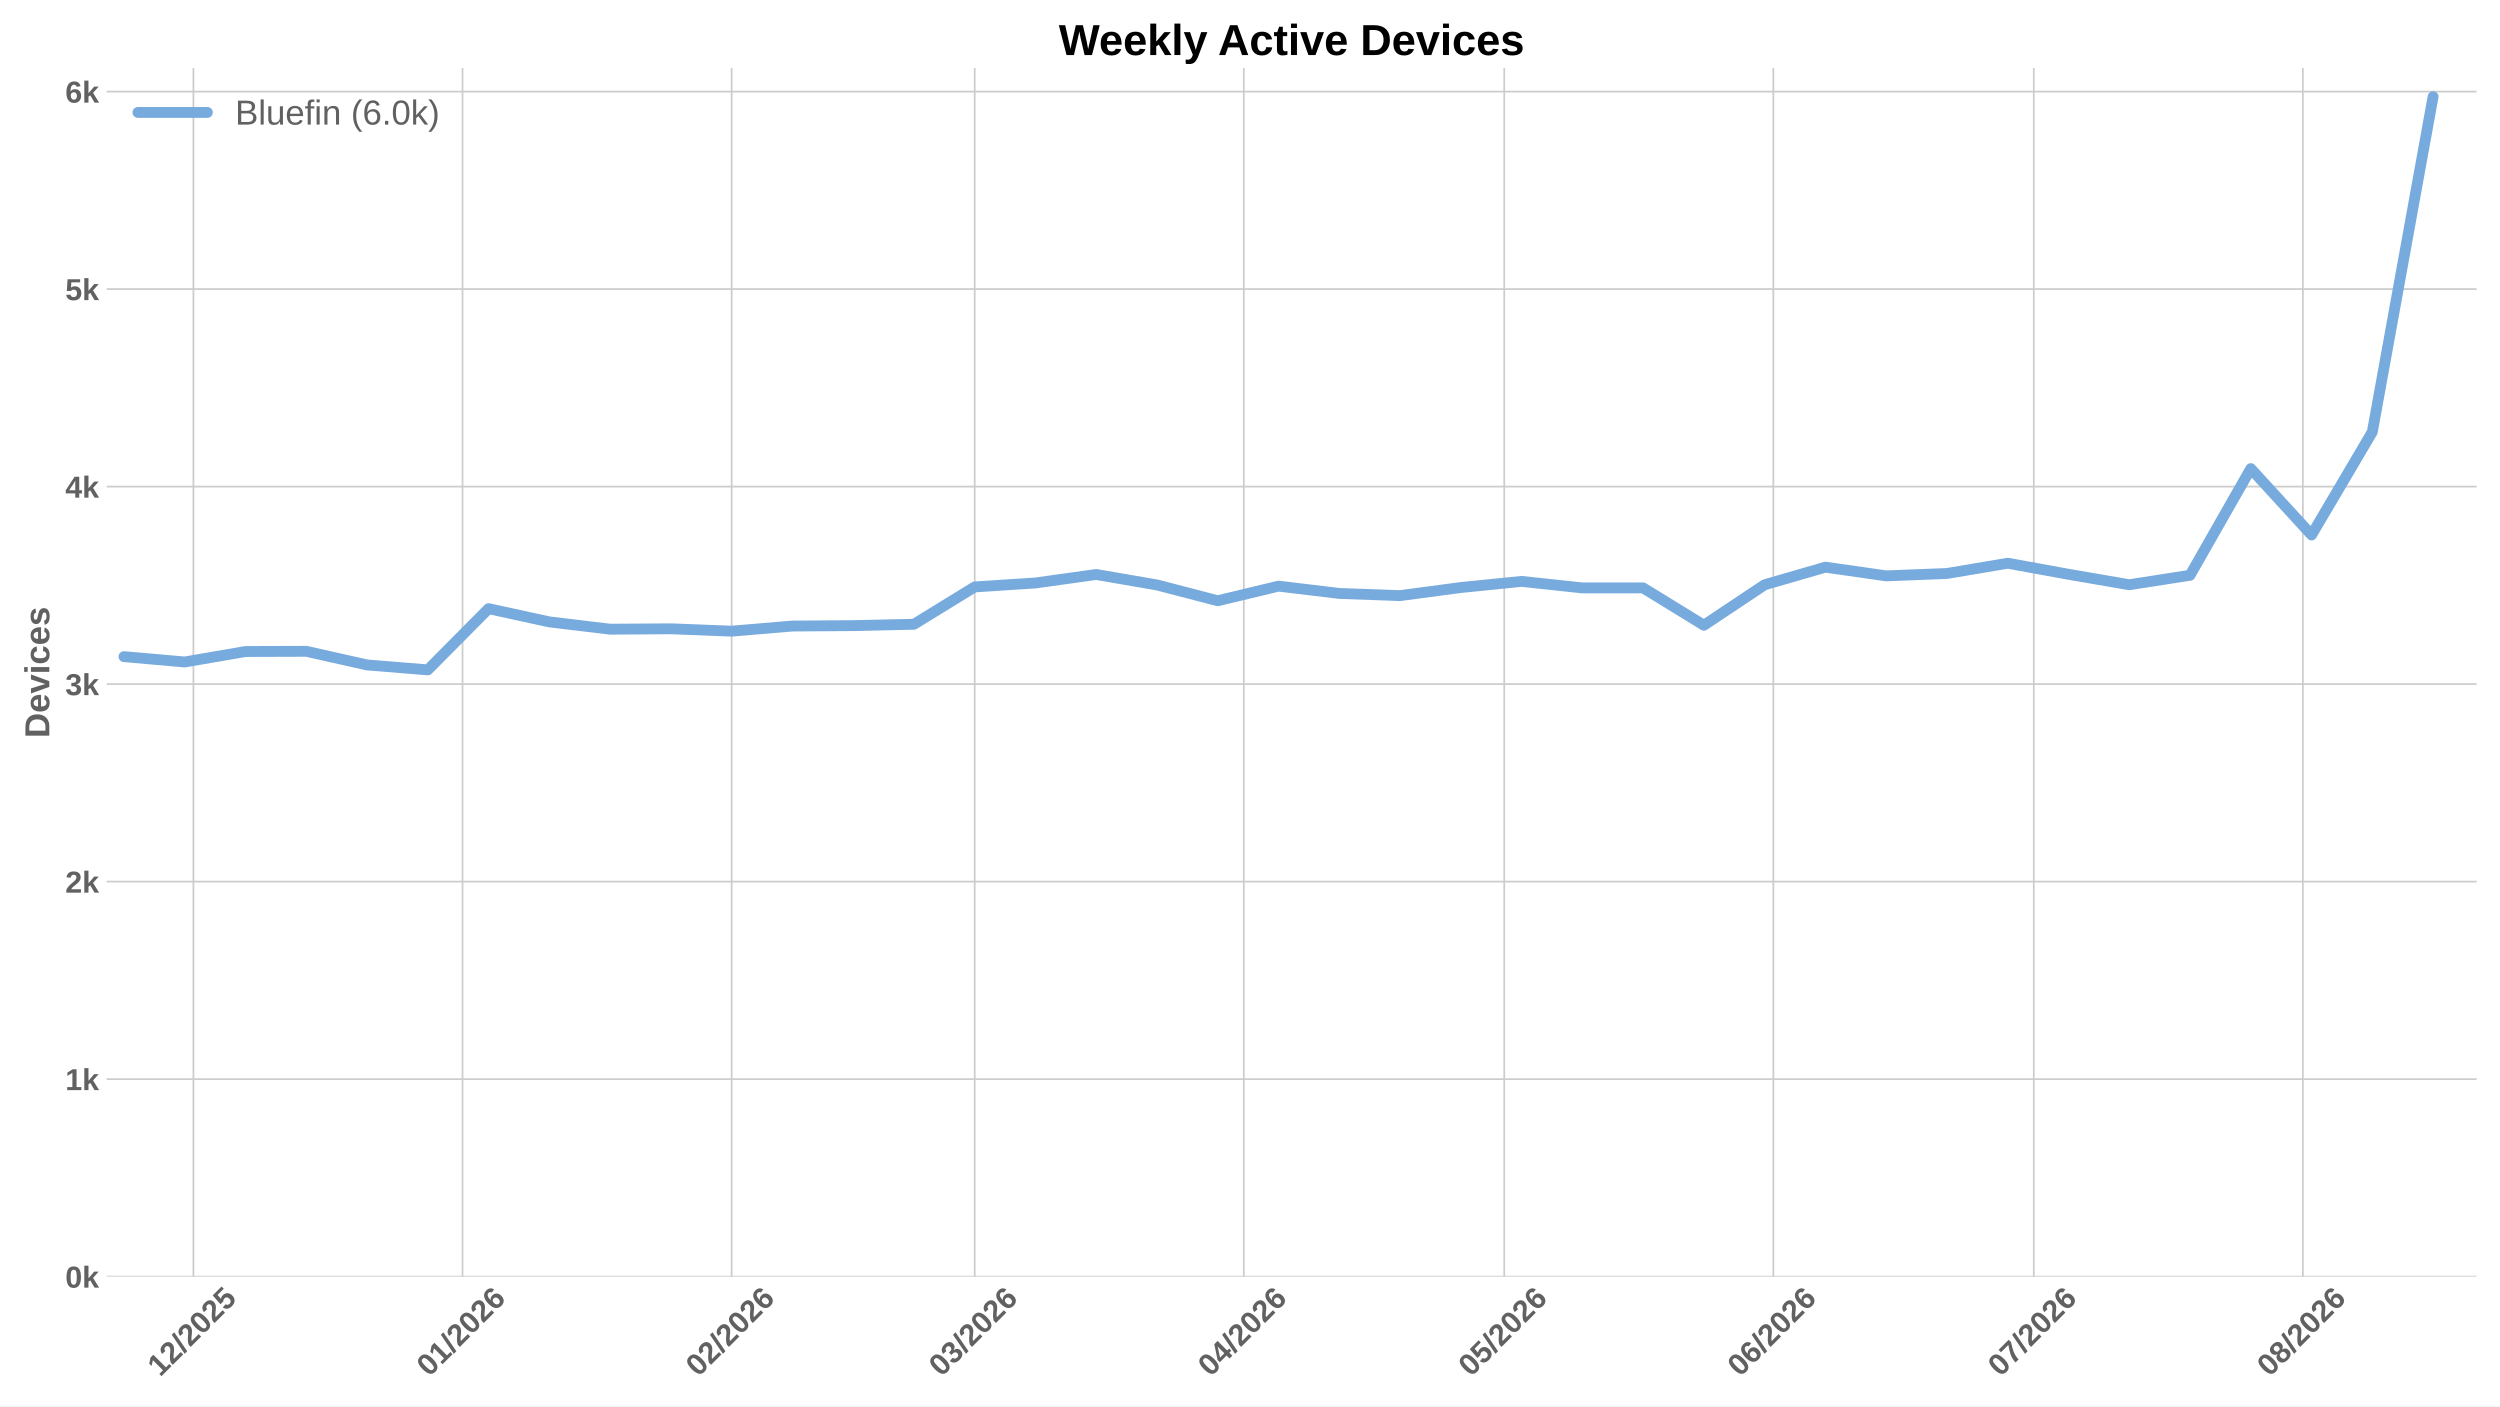
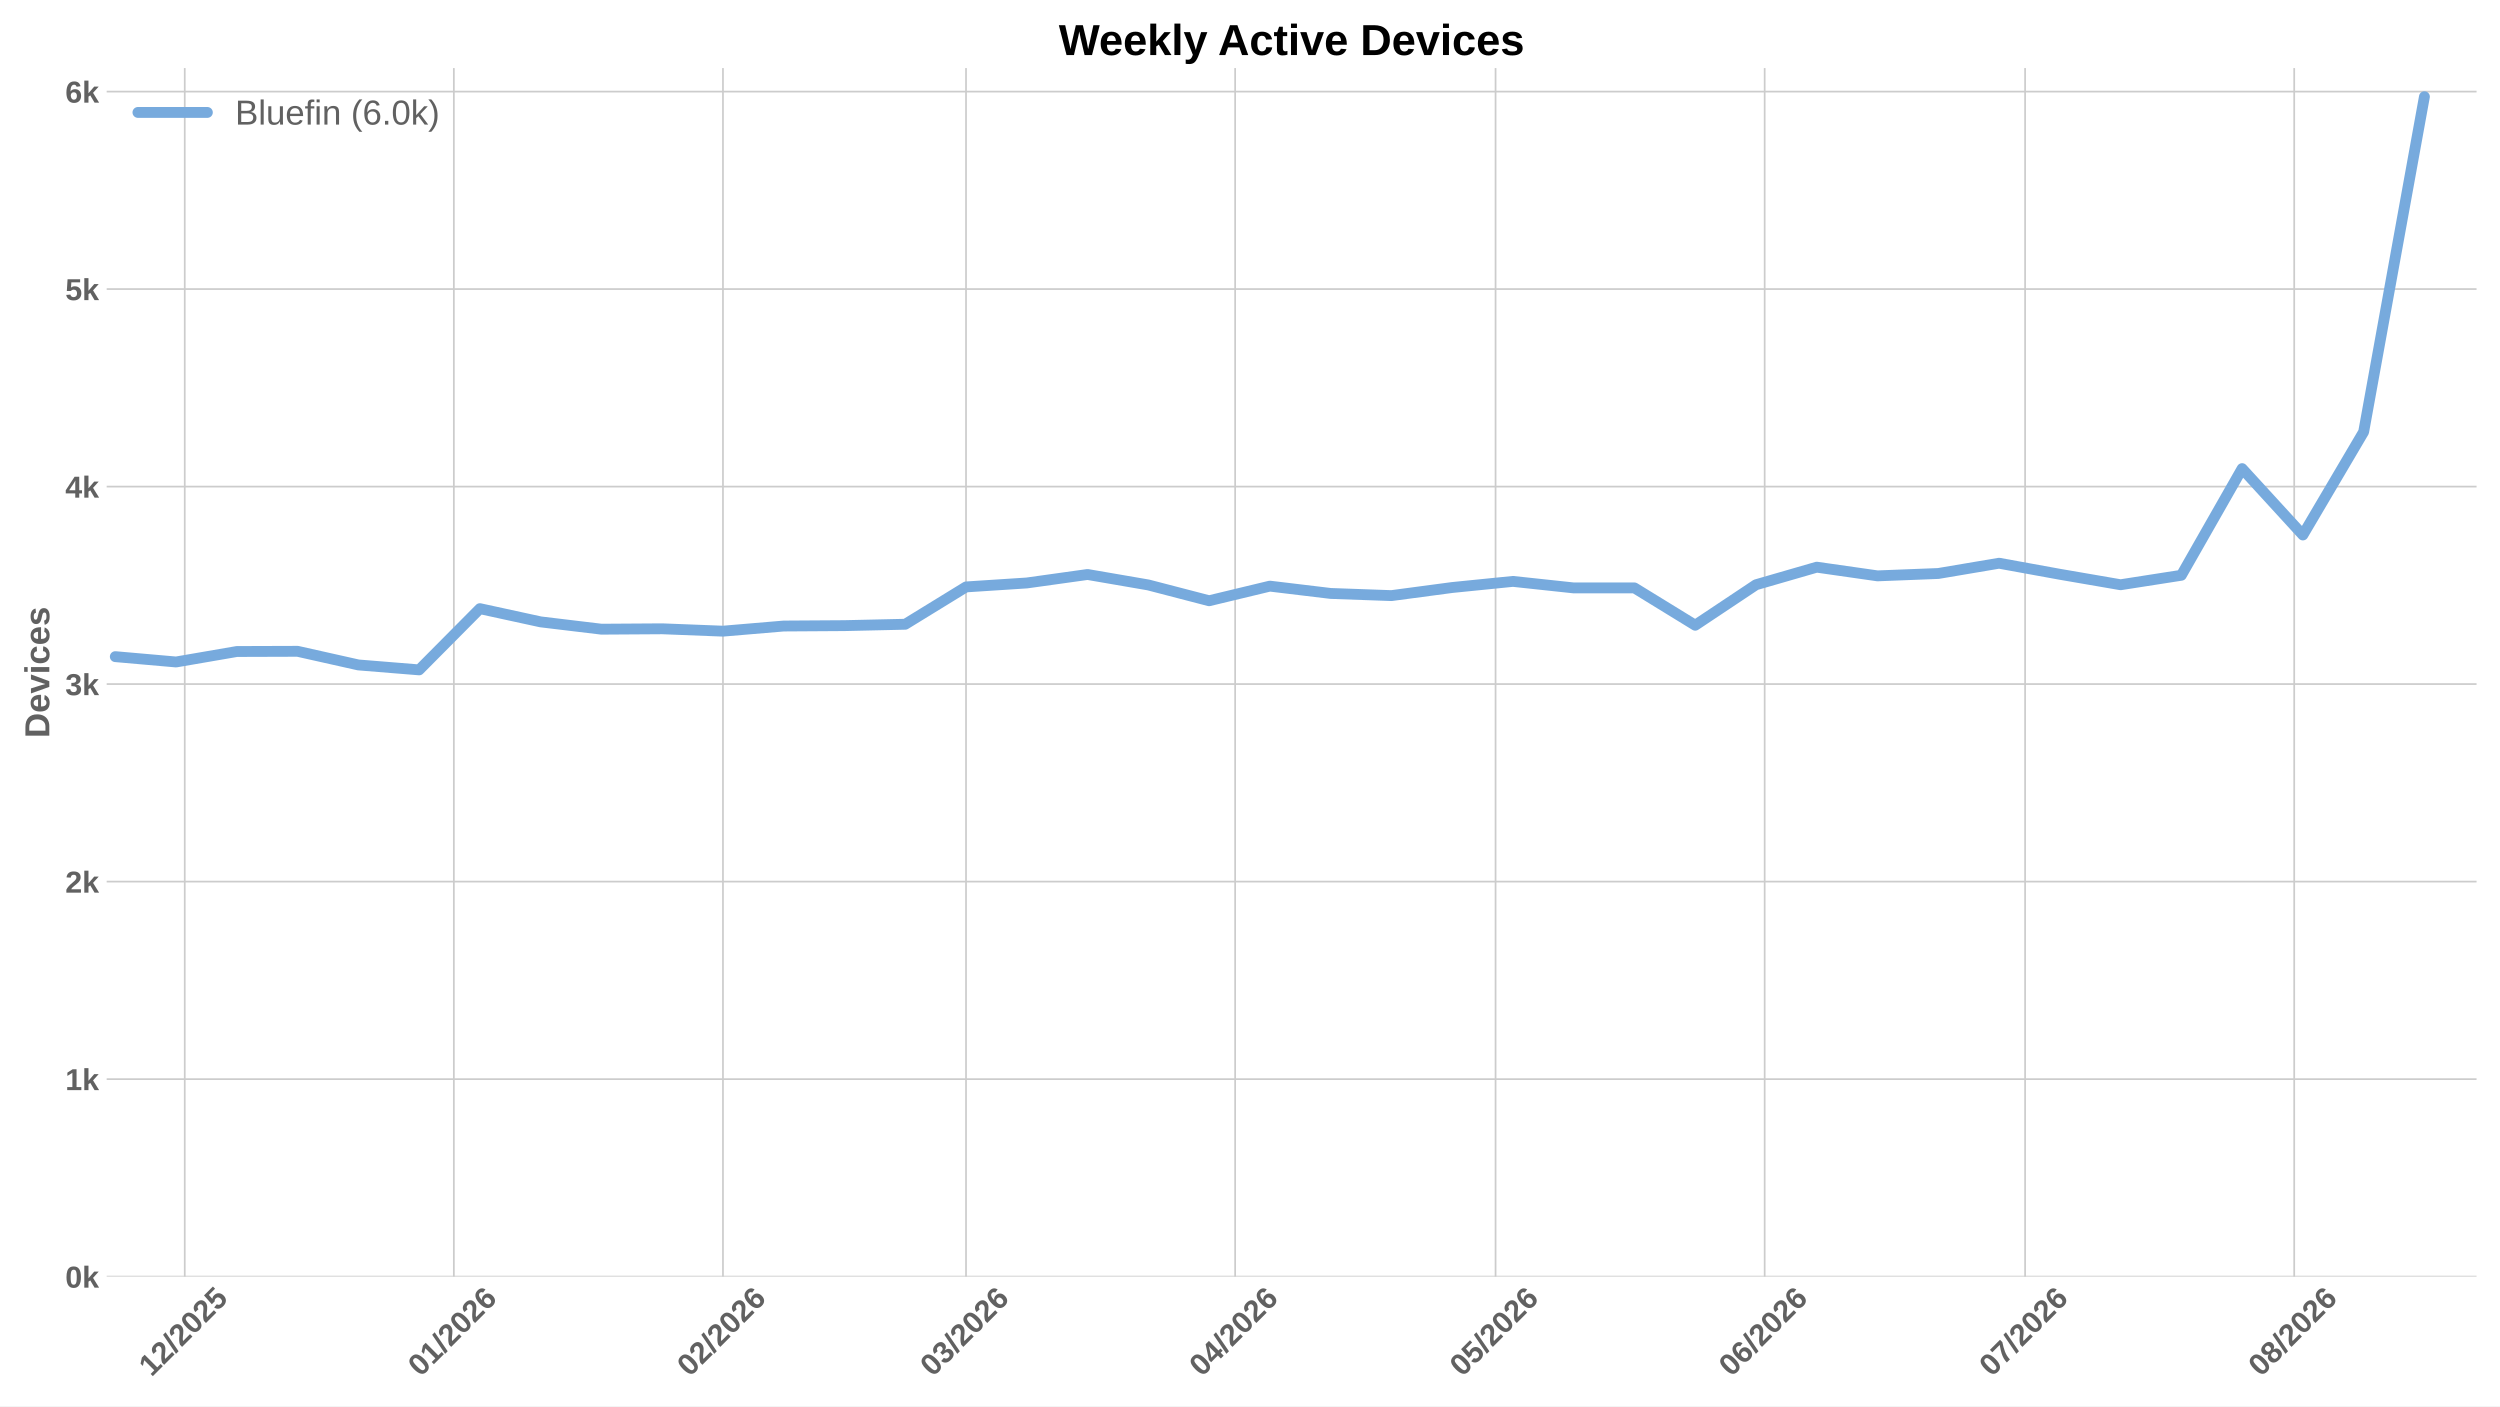
<svg xmlns="http://www.w3.org/2000/svg" xmlns:xlink="http://www.w3.org/1999/xlink" width="1152pt" height="648pt" viewBox="0 0 1152 648" version="1.1">
  <defs>
    <style type="text/css">*{stroke-linejoin: round; stroke-linecap: butt}</style>
  </defs>
  <g id="figure_1">
    <g id="patch_1">
      <path d="M 0 648  L 1152 648  L 1152 0  L 0 0  z " style="fill: #ffffff" />
    </g>
    <g id="axes_1">
      <g id="patch_2">
        <path d="M 49.156 588.262  L 1141.2 588.262  L 1141.2 31.361  L 49.156 31.361  z " style="fill: #ffffff" />
      </g>
      <g id="matplotlib.axis_1">
        <g id="xtick_1">
          <g id="line2d_1">
-             <path d="M 89.127 588.262  L 89.127 31.361  " clip-path="url(#p7a592547a0)" style="fill: none; stroke: #cccccc; stroke-width: 0.8; stroke-linecap: round" />
+             <path d="M 85.13 588.262  L 85.13 31.361  " clip-path="url(#p5847b9c4e7)" style="fill: none; stroke: #cccccc; stroke-width: 0.8; stroke-linecap: round" />
          </g>
          <g id="line2d_2" />
          <g id="text_1">
-             <g style="fill: #616161" transform="translate(73.79831 634.7498) rotate(-45) scale(0.14 -0.14)">
+             <g style="fill: #616161" transform="translate(69.80133 634.7498) rotate(-45) scale(0.14 -0.14)">
              <defs>
                <path id="LiberationSans-Bold-14" d="M 403 0  L 403 653  L 1494 653  L 1494 3656  L 438 2997  L 438 3688  L 1541 4403  L 2372 4403  L 2372 653  L 3381 653  L 3381 0  L 403 0  z " transform="scale(0.015625)" />
                <path id="LiberationSans-Bold-15" d="M 222 0  L 222 609  Q 394 988 711 1347  Q 1028 1706 1509 2097  Q 1972 2472 2158 2715  Q 2344 2959 2344 3194  Q 2344 3769 1766 3769  Q 1484 3769 1336 3617  Q 1188 3466 1144 3163  L 259 3213  Q 334 3825 717 4147  Q 1100 4469 1759 4469  Q 2472 4469 2853 4144  Q 3234 3819 3234 3231  Q 3234 2922 3112 2672  Q 2991 2422 2800 2211  Q 2609 2000 2376 1815  Q 2144 1631 1925 1456  Q 1706 1281 1526 1103  Q 1347 925 1259 722  L 3303 722  L 3303 0  L 222 0  z " transform="scale(0.015625)" />
                <path id="LiberationSans-Bold-12" d="M 63 -128  L 972 4638  L 1716 4638  L 822 -128  L 63 -128  z " transform="scale(0.015625)" />
                <path id="LiberationSans-Bold-13" d="M 3297 2203  Q 3297 1088 2914 512  Q 2531 -63 1766 -63  Q 253 -63 253 2203  Q 253 2994 418 3494  Q 584 3994 915 4231  Q 1247 4469 1791 4469  Q 2572 4469 2934 3903  Q 3297 3338 3297 2203  z M 2416 2203  Q 2416 2813 2356 3150  Q 2297 3488 2165 3634  Q 2034 3781 1784 3781  Q 1519 3781 1383 3632  Q 1247 3484 1189 3148  Q 1131 2813 1131 2203  Q 1131 1600 1192 1261  Q 1253 922 1386 775  Q 1519 628 1772 628  Q 2022 628 2158 783  Q 2294 938 2355 1278  Q 2416 1619 2416 2203  z " transform="scale(0.015625)" />
                <path id="LiberationSans-Bold-18" d="M 3381 1466  Q 3381 766 2945 351  Q 2509 -63 1750 -63  Q 1088 -63 689 235  Q 291 534 197 1100  L 1075 1172  Q 1144 891 1319 762  Q 1494 634 1759 634  Q 2088 634 2283 843  Q 2478 1053 2478 1447  Q 2478 1794 2293 2001  Q 2109 2209 1778 2209  Q 1413 2209 1181 1925  L 325 1925  L 478 4403  L 3125 4403  L 3125 3750  L 1275 3750  L 1203 2638  Q 1522 2919 2000 2919  Q 2628 2919 3004 2528  Q 3381 2138 3381 1466  z " transform="scale(0.015625)" />
              </defs>
              <use xlink:href="#LiberationSans-Bold-14" />
              <use xlink:href="#LiberationSans-Bold-15" transform="translate(55.60938 0)" />
              <use xlink:href="#LiberationSans-Bold-12" transform="translate(111.2188 0)" />
              <use xlink:href="#LiberationSans-Bold-15" transform="translate(139 0)" />
              <use xlink:href="#LiberationSans-Bold-13" transform="translate(194.6094 0)" />
              <use xlink:href="#LiberationSans-Bold-15" transform="translate(250.2188 0)" />
              <use xlink:href="#LiberationSans-Bold-18" transform="translate(305.8281 0)" />
            </g>
          </g>
        </g>
        <g id="xtick_2">
          <g id="line2d_3">
-             <path d="M 213.132 588.262  L 213.132 31.361  " clip-path="url(#p7a592547a0)" style="fill: none; stroke: #cccccc; stroke-width: 0.8; stroke-linecap: round" />
+             <path d="M 209.135 588.262  L 209.135 31.361  " clip-path="url(#p5847b9c4e7)" style="fill: none; stroke: #cccccc; stroke-width: 0.8; stroke-linecap: round" />
          </g>
          <g id="line2d_4" />
          <g id="text_2">
-             <g style="fill: #616161" transform="translate(197.8034 634.7498) rotate(-45) scale(0.14 -0.14)">
+             <g style="fill: #616161" transform="translate(193.8064 634.7498) rotate(-45) scale(0.14 -0.14)">
              <defs>
                <path id="LiberationSans-Bold-19" d="M 3328 1441  Q 3328 738 2934 337  Q 2541 -63 1847 -63  Q 1069 -63 651 482  Q 234 1028 234 2100  Q 234 3278 657 3873  Q 1081 4469 1869 4469  Q 2428 4469 2751 4222  Q 3075 3975 3209 3456  L 2381 3341  Q 2263 3775 1850 3775  Q 1497 3775 1295 3422  Q 1094 3069 1094 2350  Q 1234 2584 1484 2709  Q 1734 2834 2050 2834  Q 2641 2834 2984 2459  Q 3328 2084 3328 1441  z M 2447 1416  Q 2447 1791 2273 1989  Q 2100 2188 1797 2188  Q 1506 2188 1331 2002  Q 1156 1816 1156 1509  Q 1156 1125 1339 873  Q 1522 622 1819 622  Q 2116 622 2281 833  Q 2447 1044 2447 1416  z " transform="scale(0.015625)" />
              </defs>
              <use xlink:href="#LiberationSans-Bold-13" />
              <use xlink:href="#LiberationSans-Bold-14" transform="translate(55.60938 0)" />
              <use xlink:href="#LiberationSans-Bold-12" transform="translate(111.2188 0)" />
              <use xlink:href="#LiberationSans-Bold-15" transform="translate(139 0)" />
              <use xlink:href="#LiberationSans-Bold-13" transform="translate(194.6094 0)" />
              <use xlink:href="#LiberationSans-Bold-15" transform="translate(250.2188 0)" />
              <use xlink:href="#LiberationSans-Bold-19" transform="translate(305.8281 0)" />
            </g>
          </g>
        </g>
        <g id="xtick_3">
          <g id="line2d_5">
-             <path d="M 337.137 588.262  L 337.137 31.361  " clip-path="url(#p7a592547a0)" style="fill: none; stroke: #cccccc; stroke-width: 0.8; stroke-linecap: round" />
+             <path d="M 333.14 588.262  L 333.14 31.361  " clip-path="url(#p5847b9c4e7)" style="fill: none; stroke: #cccccc; stroke-width: 0.8; stroke-linecap: round" />
          </g>
          <g id="line2d_6" />
          <g id="text_3">
-             <g style="fill: #616161" transform="translate(321.8084 634.7498) rotate(-45) scale(0.14 -0.14)">
+             <g style="fill: #616161" transform="translate(317.8114 634.7498) rotate(-45) scale(0.14 -0.14)">
              <use xlink:href="#LiberationSans-Bold-13" />
              <use xlink:href="#LiberationSans-Bold-15" transform="translate(55.60938 0)" />
              <use xlink:href="#LiberationSans-Bold-12" transform="translate(111.2188 0)" />
              <use xlink:href="#LiberationSans-Bold-15" transform="translate(139 0)" />
              <use xlink:href="#LiberationSans-Bold-13" transform="translate(194.6094 0)" />
              <use xlink:href="#LiberationSans-Bold-15" transform="translate(250.2188 0)" />
              <use xlink:href="#LiberationSans-Bold-19" transform="translate(305.8281 0)" />
            </g>
          </g>
        </g>
        <g id="xtick_4">
          <g id="line2d_7">
-             <path d="M 449.141 588.262  L 449.141 31.361  " clip-path="url(#p7a592547a0)" style="fill: none; stroke: #cccccc; stroke-width: 0.8; stroke-linecap: round" />
+             <path d="M 445.144 588.262  L 445.144 31.361  " clip-path="url(#p5847b9c4e7)" style="fill: none; stroke: #cccccc; stroke-width: 0.8; stroke-linecap: round" />
          </g>
          <g id="line2d_8" />
          <g id="text_4">
-             <g style="fill: #616161" transform="translate(433.8129 634.7498) rotate(-45) scale(0.14 -0.14)">
+             <g style="fill: #616161" transform="translate(429.816 634.7498) rotate(-45) scale(0.14 -0.14)">
              <defs>
                <path id="LiberationSans-Bold-16" d="M 3328 1222  Q 3328 603 2922 265  Q 2516 -72 1766 -72  Q 1056 -72 637 254  Q 219 581 147 1197  L 1041 1275  Q 1125 641 1763 641  Q 2078 641 2253 797  Q 2428 953 2428 1275  Q 2428 1569 2215 1725  Q 2003 1881 1584 1881  L 1278 1881  L 1278 2591  L 1566 2591  Q 1944 2591 2134 2745  Q 2325 2900 2325 3188  Q 2325 3459 2173 3614  Q 2022 3769 1731 3769  Q 1459 3769 1292 3619  Q 1125 3469 1100 3194  L 222 3256  Q 291 3825 694 4147  Q 1097 4469 1747 4469  Q 2438 4469 2827 4158  Q 3216 3847 3216 3297  Q 3216 2884 2973 2618  Q 2731 2353 2275 2266  L 2275 2253  Q 2781 2194 3054 1920  Q 3328 1647 3328 1222  z " transform="scale(0.015625)" />
              </defs>
              <use xlink:href="#LiberationSans-Bold-13" />
              <use xlink:href="#LiberationSans-Bold-16" transform="translate(55.60938 0)" />
              <use xlink:href="#LiberationSans-Bold-12" transform="translate(111.2188 0)" />
              <use xlink:href="#LiberationSans-Bold-15" transform="translate(139 0)" />
              <use xlink:href="#LiberationSans-Bold-13" transform="translate(194.6094 0)" />
              <use xlink:href="#LiberationSans-Bold-15" transform="translate(250.2188 0)" />
              <use xlink:href="#LiberationSans-Bold-19" transform="translate(305.8281 0)" />
            </g>
          </g>
        </g>
        <g id="xtick_5">
          <g id="line2d_9">
-             <path d="M 573.146 588.262  L 573.146 31.361  " clip-path="url(#p7a592547a0)" style="fill: none; stroke: #cccccc; stroke-width: 0.8; stroke-linecap: round" />
+             <path d="M 569.149 588.262  L 569.149 31.361  " clip-path="url(#p5847b9c4e7)" style="fill: none; stroke: #cccccc; stroke-width: 0.8; stroke-linecap: round" />
          </g>
          <g id="line2d_10" />
          <g id="text_5">
-             <g style="fill: #616161" transform="translate(557.818 634.7498) rotate(-45) scale(0.14 -0.14)">
+             <g style="fill: #616161" transform="translate(553.821 634.7498) rotate(-45) scale(0.14 -0.14)">
              <defs>
                <path id="LiberationSans-Bold-17" d="M 2938 897  L 2938 0  L 2100 0  L 2100 897  L 97 897  L 97 1556  L 1956 4403  L 2938 4403  L 2938 1550  L 3525 1550  L 3525 897  L 2938 897  z M 2100 2991  Q 2100 3159 2111 3356  Q 2122 3553 2128 3609  Q 2047 3434 1834 3103  L 813 1550  L 2100 1550  L 2100 2991  z " transform="scale(0.015625)" />
              </defs>
              <use xlink:href="#LiberationSans-Bold-13" />
              <use xlink:href="#LiberationSans-Bold-17" transform="translate(55.60938 0)" />
              <use xlink:href="#LiberationSans-Bold-12" transform="translate(111.2188 0)" />
              <use xlink:href="#LiberationSans-Bold-15" transform="translate(139 0)" />
              <use xlink:href="#LiberationSans-Bold-13" transform="translate(194.6094 0)" />
              <use xlink:href="#LiberationSans-Bold-15" transform="translate(250.2188 0)" />
              <use xlink:href="#LiberationSans-Bold-19" transform="translate(305.8281 0)" />
            </g>
          </g>
        </g>
        <g id="xtick_6">
          <g id="line2d_11">
-             <path d="M 693.151 588.262  L 693.151 31.361  " clip-path="url(#p7a592547a0)" style="fill: none; stroke: #cccccc; stroke-width: 0.8; stroke-linecap: round" />
+             <path d="M 689.154 588.262  L 689.154 31.361  " clip-path="url(#p5847b9c4e7)" style="fill: none; stroke: #cccccc; stroke-width: 0.8; stroke-linecap: round" />
          </g>
          <g id="line2d_12" />
          <g id="text_6">
-             <g style="fill: #616161" transform="translate(677.8229 634.7498) rotate(-45) scale(0.14 -0.14)">
+             <g style="fill: #616161" transform="translate(673.8259 634.7498) rotate(-45) scale(0.14 -0.14)">
              <use xlink:href="#LiberationSans-Bold-13" />
              <use xlink:href="#LiberationSans-Bold-18" transform="translate(55.60938 0)" />
              <use xlink:href="#LiberationSans-Bold-12" transform="translate(111.2188 0)" />
              <use xlink:href="#LiberationSans-Bold-15" transform="translate(139 0)" />
              <use xlink:href="#LiberationSans-Bold-13" transform="translate(194.6094 0)" />
              <use xlink:href="#LiberationSans-Bold-15" transform="translate(250.2188 0)" />
              <use xlink:href="#LiberationSans-Bold-19" transform="translate(305.8281 0)" />
            </g>
          </g>
        </g>
        <g id="xtick_7">
          <g id="line2d_13">
-             <path d="M 817.156 588.262  L 817.156 31.361  " clip-path="url(#p7a592547a0)" style="fill: none; stroke: #cccccc; stroke-width: 0.8; stroke-linecap: round" />
+             <path d="M 813.159 588.262  L 813.159 31.361  " clip-path="url(#p5847b9c4e7)" style="fill: none; stroke: #cccccc; stroke-width: 0.8; stroke-linecap: round" />
          </g>
          <g id="line2d_14" />
          <g id="text_7">
-             <g style="fill: #616161" transform="translate(801.8279 634.7498) rotate(-45) scale(0.14 -0.14)">
+             <g style="fill: #616161" transform="translate(797.8309 634.7498) rotate(-45) scale(0.14 -0.14)">
              <use xlink:href="#LiberationSans-Bold-13" />
              <use xlink:href="#LiberationSans-Bold-19" transform="translate(55.60938 0)" />
              <use xlink:href="#LiberationSans-Bold-12" transform="translate(111.2188 0)" />
              <use xlink:href="#LiberationSans-Bold-15" transform="translate(139 0)" />
              <use xlink:href="#LiberationSans-Bold-13" transform="translate(194.6094 0)" />
              <use xlink:href="#LiberationSans-Bold-15" transform="translate(250.2188 0)" />
              <use xlink:href="#LiberationSans-Bold-19" transform="translate(305.8281 0)" />
            </g>
          </g>
        </g>
        <g id="xtick_8">
          <g id="line2d_15">
-             <path d="M 937.161 588.262  L 937.161 31.361  " clip-path="url(#p7a592547a0)" style="fill: none; stroke: #cccccc; stroke-width: 0.8; stroke-linecap: round" />
+             <path d="M 933.164 588.262  L 933.164 31.361  " clip-path="url(#p5847b9c4e7)" style="fill: none; stroke: #cccccc; stroke-width: 0.8; stroke-linecap: round" />
          </g>
          <g id="line2d_16" />
          <g id="text_8">
-             <g style="fill: #616161" transform="translate(921.8328 634.7498) rotate(-45) scale(0.14 -0.14)">
+             <g style="fill: #616161" transform="translate(917.8358 634.7498) rotate(-45) scale(0.14 -0.14)">
              <defs>
                <path id="LiberationSans-Bold-1a" d="M 3278 3706  Q 2981 3238 2717 2797  Q 2453 2356 2256 1911  Q 2059 1466 1945 995  Q 1831 525 1831 0  L 916 0  Q 916 550 1059 1064  Q 1203 1578 1475 2111  Q 1747 2644 2463 3681  L 275 3681  L 275 4403  L 3278 4403  L 3278 3706  z " transform="scale(0.015625)" />
              </defs>
              <use xlink:href="#LiberationSans-Bold-13" />
              <use xlink:href="#LiberationSans-Bold-1a" transform="translate(55.60938 0)" />
              <use xlink:href="#LiberationSans-Bold-12" transform="translate(111.2188 0)" />
              <use xlink:href="#LiberationSans-Bold-15" transform="translate(139 0)" />
              <use xlink:href="#LiberationSans-Bold-13" transform="translate(194.6094 0)" />
              <use xlink:href="#LiberationSans-Bold-15" transform="translate(250.2188 0)" />
              <use xlink:href="#LiberationSans-Bold-19" transform="translate(305.8281 0)" />
            </g>
          </g>
        </g>
        <g id="xtick_9">
          <g id="line2d_17">
-             <path d="M 1061.166 588.262  L 1061.166 31.361  " clip-path="url(#p7a592547a0)" style="fill: none; stroke: #cccccc; stroke-width: 0.8; stroke-linecap: round" />
+             <path d="M 1057.169 588.262  L 1057.169 31.361  " clip-path="url(#p5847b9c4e7)" style="fill: none; stroke: #cccccc; stroke-width: 0.8; stroke-linecap: round" />
          </g>
          <g id="line2d_18" />
          <g id="text_9">
-             <g style="fill: #616161" transform="translate(1045.838 634.7498) rotate(-45) scale(0.14 -0.14)">
+             <g style="fill: #616161" transform="translate(1041.841 634.7498) rotate(-45) scale(0.14 -0.14)">
              <defs>
                <path id="LiberationSans-Bold-1b" d="M 3363 1241  Q 3363 622 2953 279  Q 2544 -63 1784 -63  Q 1031 -63 617 278  Q 203 619 203 1234  Q 203 1656 447 1945  Q 691 2234 1100 2303  L 1100 2316  Q 744 2394 525 2669  Q 306 2944 306 3303  Q 306 3844 689 4156  Q 1072 4469 1772 4469  Q 2488 4469 2870 4164  Q 3253 3859 3253 3297  Q 3253 2938 3036 2666  Q 2819 2394 2453 2322  L 2453 2309  Q 2878 2241 3120 1961  Q 3363 1681 3363 1241  z M 2350 3250  Q 2350 3563 2206 3708  Q 2063 3853 1772 3853  Q 1203 3853 1203 3250  Q 1203 2619 1778 2619  Q 2066 2619 2208 2766  Q 2350 2913 2350 3250  z M 2453 1313  Q 2453 2003 1766 2003  Q 1447 2003 1276 1822  Q 1106 1641 1106 1300  Q 1106 913 1275 734  Q 1444 556 1791 556  Q 2131 556 2292 734  Q 2453 913 2453 1313  z " transform="scale(0.015625)" />
              </defs>
              <use xlink:href="#LiberationSans-Bold-13" />
              <use xlink:href="#LiberationSans-Bold-1b" transform="translate(55.60938 0)" />
              <use xlink:href="#LiberationSans-Bold-12" transform="translate(111.2188 0)" />
              <use xlink:href="#LiberationSans-Bold-15" transform="translate(139 0)" />
              <use xlink:href="#LiberationSans-Bold-13" transform="translate(194.6094 0)" />
              <use xlink:href="#LiberationSans-Bold-15" transform="translate(250.2188 0)" />
              <use xlink:href="#LiberationSans-Bold-19" transform="translate(305.8281 0)" />
            </g>
          </g>
        </g>
      </g>
      <g id="matplotlib.axis_2">
        <g id="ytick_1">
          <g id="line2d_19">
-             <path d="M 49.156 588.262  L 1141.2 588.262  " clip-path="url(#p7a592547a0)" style="fill: none; stroke: #cccccc; stroke-width: 0.8; stroke-linecap: round" />
+             <path d="M 49.156 588.262  L 1141.2 588.262  " clip-path="url(#p5847b9c4e7)" style="fill: none; stroke: #cccccc; stroke-width: 0.8; stroke-linecap: round" />
          </g>
          <g id="line2d_20" />
          <g id="text_10">
            <g style="fill: #616161" transform="translate(30.085 593.3584) scale(0.14 -0.14)">
              <defs>
                <path id="LiberationSans-Bold-4e" d="M 2606 0  L 1703 1531  L 1325 1269  L 1325 0  L 447 0  L 447 4638  L 1325 4638  L 1325 1981  L 2531 3381  L 3475 3381  L 2288 2063  L 3566 0  L 2606 0  z " transform="scale(0.015625)" />
              </defs>
              <use xlink:href="#LiberationSans-Bold-13" />
              <use xlink:href="#LiberationSans-Bold-4e" transform="translate(55.60938 0)" />
            </g>
          </g>
        </g>
        <g id="ytick_2">
          <g id="line2d_21">
-             <path d="M 49.156 497.252  L 1141.2 497.252  " clip-path="url(#p7a592547a0)" style="fill: none; stroke: #cccccc; stroke-width: 0.8; stroke-linecap: round" />
+             <path d="M 49.156 497.252  L 1141.2 497.252  " clip-path="url(#p5847b9c4e7)" style="fill: none; stroke: #cccccc; stroke-width: 0.8; stroke-linecap: round" />
          </g>
          <g id="line2d_22" />
          <g id="text_11">
            <g style="fill: #616161" transform="translate(30.085 502.3481) scale(0.14 -0.14)">
              <use xlink:href="#LiberationSans-Bold-14" />
              <use xlink:href="#LiberationSans-Bold-4e" transform="translate(55.60938 0)" />
            </g>
          </g>
        </g>
        <g id="ytick_3">
          <g id="line2d_23">
-             <path d="M 49.156 406.241  L 1141.2 406.241  " clip-path="url(#p7a592547a0)" style="fill: none; stroke: #cccccc; stroke-width: 0.8; stroke-linecap: round" />
+             <path d="M 49.156 406.241  L 1141.2 406.241  " clip-path="url(#p5847b9c4e7)" style="fill: none; stroke: #cccccc; stroke-width: 0.8; stroke-linecap: round" />
          </g>
          <g id="line2d_24" />
          <g id="text_12">
            <g style="fill: #616161" transform="translate(30.085 411.3377) scale(0.14 -0.14)">
              <use xlink:href="#LiberationSans-Bold-15" />
              <use xlink:href="#LiberationSans-Bold-4e" transform="translate(55.60938 0)" />
            </g>
          </g>
        </g>
        <g id="ytick_4">
          <g id="line2d_25">
-             <path d="M 49.156 315.231  L 1141.2 315.231  " clip-path="url(#p7a592547a0)" style="fill: none; stroke: #cccccc; stroke-width: 0.8; stroke-linecap: round" />
+             <path d="M 49.156 315.231  L 1141.2 315.231  " clip-path="url(#p5847b9c4e7)" style="fill: none; stroke: #cccccc; stroke-width: 0.8; stroke-linecap: round" />
          </g>
          <g id="line2d_26" />
          <g id="text_13">
            <g style="fill: #616161" transform="translate(30.085 320.3273) scale(0.14 -0.14)">
              <use xlink:href="#LiberationSans-Bold-16" />
              <use xlink:href="#LiberationSans-Bold-4e" transform="translate(55.60938 0)" />
            </g>
          </g>
        </g>
        <g id="ytick_5">
          <g id="line2d_27">
-             <path d="M 49.156 224.221  L 1141.2 224.221  " clip-path="url(#p7a592547a0)" style="fill: none; stroke: #cccccc; stroke-width: 0.8; stroke-linecap: round" />
+             <path d="M 49.156 224.221  L 1141.2 224.221  " clip-path="url(#p5847b9c4e7)" style="fill: none; stroke: #cccccc; stroke-width: 0.8; stroke-linecap: round" />
          </g>
          <g id="line2d_28" />
          <g id="text_14">
            <g style="fill: #616161" transform="translate(30.085 229.3169) scale(0.14 -0.14)">
              <use xlink:href="#LiberationSans-Bold-17" />
              <use xlink:href="#LiberationSans-Bold-4e" transform="translate(55.60938 0)" />
            </g>
          </g>
        </g>
        <g id="ytick_6">
          <g id="line2d_29">
-             <path d="M 49.156 133.21  L 1141.2 133.21  " clip-path="url(#p7a592547a0)" style="fill: none; stroke: #cccccc; stroke-width: 0.8; stroke-linecap: round" />
+             <path d="M 49.156 133.21  L 1141.2 133.21  " clip-path="url(#p5847b9c4e7)" style="fill: none; stroke: #cccccc; stroke-width: 0.8; stroke-linecap: round" />
          </g>
          <g id="line2d_30" />
          <g id="text_15">
            <g style="fill: #616161" transform="translate(30.085 138.3065) scale(0.14 -0.14)">
              <use xlink:href="#LiberationSans-Bold-18" />
              <use xlink:href="#LiberationSans-Bold-4e" transform="translate(55.60938 0)" />
            </g>
          </g>
        </g>
        <g id="ytick_7">
          <g id="line2d_31">
-             <path d="M 49.156 42.2  L 1141.2 42.2  " clip-path="url(#p7a592547a0)" style="fill: none; stroke: #cccccc; stroke-width: 0.8; stroke-linecap: round" />
+             <path d="M 49.156 42.2  L 1141.2 42.2  " clip-path="url(#p5847b9c4e7)" style="fill: none; stroke: #cccccc; stroke-width: 0.8; stroke-linecap: round" />
          </g>
          <g id="line2d_32" />
          <g id="text_16">
            <g style="fill: #616161" transform="translate(30.085 47.29608) scale(0.14 -0.14)">
              <use xlink:href="#LiberationSans-Bold-19" />
              <use xlink:href="#LiberationSans-Bold-4e" transform="translate(55.60938 0)" />
            </g>
          </g>
        </g>
        <g id="text_17">
          <g style="fill: #616161" transform="translate(22.71781 340.0552) rotate(-90) scale(0.16 -0.16)">
            <defs>
              <path id="LiberationSans-Bold-27" d="M 4353 2234  Q 4353 1553 4086 1045  Q 3819 538 3330 269  Q 2841 0 2209 0  L 428 0  L 428 4403  L 2022 4403  Q 3134 4403 3743 3842  Q 4353 3281 4353 2234  z M 3425 2234  Q 3425 2944 3056 3317  Q 2688 3691 2003 3691  L 1350 3691  L 1350 713  L 2131 713  Q 2725 713 3075 1122  Q 3425 1531 3425 2234  z " transform="scale(0.015625)" />
              <path id="LiberationSans-Bold-48" d="M 1831 -63  Q 1069 -63 659 389  Q 250 841 250 1706  Q 250 2544 665 2994  Q 1081 3444 1844 3444  Q 2572 3444 2956 2961  Q 3341 2478 3341 1547  L 3341 1522  L 1172 1522  Q 1172 1028 1355 776  Q 1538 525 1875 525  Q 2341 525 2463 928  L 3291 856  Q 2931 -63 1831 -63  z M 1831 2891  Q 1522 2891 1355 2675  Q 1188 2459 1178 2072  L 2491 2072  Q 2466 2481 2294 2686  Q 2122 2891 1831 2891  z " transform="scale(0.015625)" />
              <path id="LiberationSans-Bold-59" d="M 2284 0  L 1234 0  L 25 3381  L 953 3381  L 1544 1491  Q 1591 1334 1766 709  Q 1797 838 1894 1159  Q 1991 1481 2613 3381  L 3531 3381  L 2284 0  z " transform="scale(0.015625)" />
              <path id="LiberationSans-Bold-4c" d="M 447 3991  L 447 4638  L 1325 4638  L 1325 3991  L 447 3991  z M 447 0  L 447 3381  L 1325 3381  L 1325 0  L 447 0  z " transform="scale(0.015625)" />
              <path id="LiberationSans-Bold-46" d="M 1856 -63  Q 1088 -63 669 395  Q 250 853 250 1672  Q 250 2509 672 2976  Q 1094 3444 1869 3444  Q 2466 3444 2856 3144  Q 3247 2844 3347 2316  L 2463 2272  Q 2425 2531 2275 2686  Q 2125 2841 1850 2841  Q 1172 2841 1172 1706  Q 1172 538 1863 538  Q 2113 538 2281 695  Q 2450 853 2491 1166  L 3372 1125  Q 3325 778 3123 506  Q 2922 234 2594 85  Q 2266 -63 1856 -63  z " transform="scale(0.015625)" />
              <path id="LiberationSans-Bold-56" d="M 3297 988  Q 3297 497 2895 217  Q 2494 -63 1784 -63  Q 1088 -63 717 157  Q 347 378 225 844  L 997 959  Q 1063 719 1223 619  Q 1384 519 1784 519  Q 2153 519 2322 612  Q 2491 706 2491 906  Q 2491 1069 2355 1164  Q 2219 1259 1894 1325  Q 1150 1472 890 1598  Q 631 1725 495 1926  Q 359 2128 359 2422  Q 359 2906 732 3176  Q 1106 3447 1791 3447  Q 2394 3447 2761 3212  Q 3128 2978 3219 2534  L 2441 2453  Q 2403 2659 2256 2761  Q 2109 2863 1791 2863  Q 1478 2863 1322 2783  Q 1166 2703 1166 2516  Q 1166 2369 1286 2283  Q 1406 2197 1691 2141  Q 2088 2059 2395 1973  Q 2703 1888 2889 1769  Q 3075 1650 3186 1464  Q 3297 1278 3297 988  z " transform="scale(0.015625)" />
            </defs>
            <use xlink:href="#LiberationSans-Bold-27" />
            <use xlink:href="#LiberationSans-Bold-48" transform="translate(72.21875 0)" />
            <use xlink:href="#LiberationSans-Bold-59" transform="translate(127.8281 0)" />
            <use xlink:href="#LiberationSans-Bold-4c" transform="translate(183.4375 0)" />
            <use xlink:href="#LiberationSans-Bold-46" transform="translate(211.2188 0)" />
            <use xlink:href="#LiberationSans-Bold-48" transform="translate(266.8281 0)" />
            <use xlink:href="#LiberationSans-Bold-56" transform="translate(322.4375 0)" />
          </g>
        </g>
      </g>
      <g id="line2d_33">
-         <path d="M 57.125 302.581  L 85.127 305.038  L 113.128 300.214  L 141.129 300.123  L 169.13 306.403  L 197.131 308.678  L 225.132 280.465  L 253.133 286.563  L 281.134 289.93  L 309.136 289.748  L 337.137 290.84  L 365.138 288.474  L 393.139 288.292  L 421.14 287.655  L 449.141 270.454  L 477.142 268.634  L 505.144 264.72  L 533.145 269.544  L 561.146 276.825  L 589.147 270.09  L 617.148 273.457  L 645.149 274.458  L 673.15 270.727  L 701.152 267.906  L 729.153 270.909  L 757.154 270.909  L 785.155 288.11  L 813.156 269.453  L 841.157 261.353  L 869.158 265.357  L 897.16 264.265  L 925.161 259.533  L 953.162 264.629  L 981.163 269.453  L 1009.164 265.084  L 1037.165 215.939  L 1065.166 246.518  L 1093.167 199.011  L 1121.169 44.566  " clip-path="url(#p7a592547a0)" style="fill: none; stroke: #77aadd; stroke-width: 5; stroke-linecap: round" />
+         <path d="M 53.128 302.581  L 81.13 305.038  L 109.131 300.214  L 137.132 300.123  L 165.133 306.403  L 193.134 308.678  L 221.135 280.465  L 249.136 286.563  L 277.137 289.93  L 305.139 289.748  L 333.14 290.84  L 361.141 288.474  L 389.142 288.292  L 417.143 287.655  L 445.144 270.454  L 473.145 268.634  L 501.147 264.72  L 529.148 269.544  L 557.149 276.825  L 585.15 270.09  L 613.151 273.457  L 641.152 274.458  L 669.153 270.727  L 697.155 267.906  L 725.156 270.909  L 753.157 270.909  L 781.158 288.11  L 809.159 269.453  L 837.16 261.353  L 865.161 265.357  L 893.163 264.265  L 921.164 259.533  L 949.165 264.629  L 977.166 269.453  L 1005.167 265.084  L 1033.168 215.939  L 1061.169 246.518  L 1089.17 199.011  L 1117.172 44.566  " clip-path="url(#p5847b9c4e7)" style="fill: none; stroke: #77aadd; stroke-width: 5; stroke-linecap: round" />
      </g>
      <g id="patch_3">
        <path d="M 49.156 588.262  L 49.156 31.361  " style="fill: none" />
      </g>
      <g id="patch_4">
        <path d="M 1141.2 588.262  L 1141.2 31.361  " style="fill: none" />
      </g>
      <g id="patch_5">
        <path d="M 49.156 588.262  L 1141.2 588.262  " style="fill: none" />
      </g>
      <g id="patch_6">
        <path d="M 49.156 31.361  L 1141.2 31.361  " style="fill: none" />
      </g>
      <g id="text_18">
        <g transform="translate(487.895 25.36055) scale(0.2 -0.2)">
          <defs>
            <path id="LiberationSans-Bold-3a" d="M 4897 0  L 3803 0  L 3206 2547  Q 3097 2997 3022 3488  Q 2947 3078 2900 2864  Q 2853 2650 2234 0  L 1141 0  L 6 4403  L 941 4403  L 1578 1559  L 1722 872  Q 1809 1306 1892 1701  Q 1975 2097 2516 4403  L 3547 4403  L 4103 2059  Q 4169 1797 4325 872  L 4403 1234  L 4569 1953  L 5100 4403  L 6034 4403  L 4897 0  z " transform="scale(0.015625)" />
            <path id="LiberationSans-Bold-4f" d="M 447 0  L 447 4638  L 1325 4638  L 1325 0  L 447 0  z " transform="scale(0.015625)" />
            <path id="LiberationSans-Bold-5c" d="M 884 -1328  Q 569 -1328 331 -1288  L 331 -663  Q 497 -688 634 -688  Q 822 -688 945 -628  Q 1069 -569 1167 -431  Q 1266 -294 1388 34  L 50 3381  L 978 3381  L 1509 1797  Q 1634 1456 1825 753  L 1903 1050  L 2106 1784  L 2606 3381  L 3525 3381  L 2188 -178  Q 1919 -828 1630 -1078  Q 1341 -1328 884 -1328  z " transform="scale(0.015625)" />
            <path id="LiberationSans-Bold-3" transform="scale(0.015625)" />
            <path id="LiberationSans-Bold-24" d="M 3541 0  L 3150 1125  L 1472 1125  L 1081 0  L 159 0  L 1766 4403  L 2853 4403  L 4453 0  L 3541 0  z M 2309 3725  L 2291 3656  Q 2259 3544 2215 3400  Q 2172 3256 1678 1819  L 2944 1819  L 2509 3084  L 2375 3509  L 2309 3725  z " transform="scale(0.015625)" />
            <path id="LiberationSans-Bold-57" d="M 1313 -56  Q 925 -56 715 155  Q 506 366 506 794  L 506 2788  L 78 2788  L 78 3381  L 550 3381  L 825 4175  L 1375 4175  L 1375 3381  L 2016 3381  L 2016 2788  L 1375 2788  L 1375 1031  Q 1375 784 1469 667  Q 1563 550 1759 550  Q 1863 550 2053 594  L 2053 50  Q 1728 -56 1313 -56  z " transform="scale(0.015625)" />
          </defs>
          <use xlink:href="#LiberationSans-Bold-3a" />
          <use xlink:href="#LiberationSans-Bold-48" transform="translate(92.57812 0)" />
          <use xlink:href="#LiberationSans-Bold-48" transform="translate(148.1875 0)" />
          <use xlink:href="#LiberationSans-Bold-4e" transform="translate(203.7969 0)" />
          <use xlink:href="#LiberationSans-Bold-4f" transform="translate(259.4062 0)" />
          <use xlink:href="#LiberationSans-Bold-5c" transform="translate(287.1875 0)" />
          <use xlink:href="#LiberationSans-Bold-3" transform="translate(342.7969 0)" />
          <use xlink:href="#LiberationSans-Bold-24" transform="translate(366.875 0)" />
          <use xlink:href="#LiberationSans-Bold-46" transform="translate(439.0938 0)" />
          <use xlink:href="#LiberationSans-Bold-57" transform="translate(494.7031 0)" />
          <use xlink:href="#LiberationSans-Bold-4c" transform="translate(528 0)" />
          <use xlink:href="#LiberationSans-Bold-59" transform="translate(555.7812 0)" />
          <use xlink:href="#LiberationSans-Bold-48" transform="translate(611.3906 0)" />
          <use xlink:href="#LiberationSans-Bold-3" transform="translate(667 0)" />
          <use xlink:href="#LiberationSans-Bold-27" transform="translate(694.7812 0)" />
          <use xlink:href="#LiberationSans-Bold-48" transform="translate(767 0)" />
          <use xlink:href="#LiberationSans-Bold-59" transform="translate(822.6094 0)" />
          <use xlink:href="#LiberationSans-Bold-4c" transform="translate(878.2188 0)" />
          <use xlink:href="#LiberationSans-Bold-46" transform="translate(906 0)" />
          <use xlink:href="#LiberationSans-Bold-48" transform="translate(961.6094 0)" />
          <use xlink:href="#LiberationSans-Bold-56" transform="translate(1017.219 0)" />
        </g>
      </g>
      <g id="legend_1">
        <g id="line2d_34">
          <path d="M 63.556 51.809  L 79.556 51.809  L 95.556 51.809  " style="fill: none; stroke: #77aadd; stroke-width: 5; stroke-linecap: round" />
        </g>
        <g id="text_19">
          <g style="fill: #616161" transform="translate(108.3556 57.40898) scale(0.16 -0.16)">
            <defs>
              <path id="LiberationSans-25" d="M 3931 1241  Q 3931 653 3503 326  Q 3075 0 2313 0  L 525 0  L 525 4403  L 2125 4403  Q 3675 4403 3675 3334  Q 3675 2944 3456 2678  Q 3238 2413 2838 2322  Q 3363 2259 3647 1970  Q 3931 1681 3931 1241  z M 3075 3263  Q 3075 3619 2831 3772  Q 2588 3925 2125 3925  L 1122 3925  L 1122 2531  L 2125 2531  Q 2603 2531 2839 2711  Q 3075 2891 3075 3263  z M 3328 1288  Q 3328 2066 2234 2066  L 1122 2066  L 1122 478  L 2281 478  Q 2828 478 3078 681  Q 3328 884 3328 1288  z " transform="scale(0.015625)" />
              <path id="LiberationSans-4f" d="M 431 0  L 431 4638  L 994 4638  L 994 0  L 431 0  z " transform="scale(0.015625)" />
              <path id="LiberationSans-58" d="M 981 3381  L 981 1238  Q 981 903 1047 718  Q 1113 534 1256 453  Q 1400 372 1678 372  Q 2084 372 2318 650  Q 2553 928 2553 1422  L 2553 3381  L 3116 3381  L 3116 722  Q 3116 131 3134 0  L 2603 0  Q 2600 16 2597 84  Q 2594 153 2589 242  Q 2584 331 2578 578  L 2569 578  Q 2375 228 2120 82  Q 1866 -63 1488 -63  Q 931 -63 673 214  Q 416 491 416 1128  L 416 3381  L 981 3381  z " transform="scale(0.015625)" />
              <path id="LiberationSans-48" d="M 863 1572  Q 863 991 1103 675  Q 1344 359 1806 359  Q 2172 359 2392 506  Q 2613 653 2691 878  L 3184 738  Q 2881 -63 1806 -63  Q 1056 -63 664 384  Q 272 831 272 1713  Q 272 2550 664 2997  Q 1056 3444 1784 3444  Q 3275 3444 3275 1647  L 3275 1572  L 863 1572  z M 2694 2003  Q 2647 2538 2422 2783  Q 2197 3028 1775 3028  Q 1366 3028 1127 2754  Q 888 2481 869 2003  L 2694 2003  z " transform="scale(0.015625)" />
              <path id="LiberationSans-49" d="M 1128 2972  L 1128 0  L 566 0  L 566 2972  L 91 2972  L 91 3381  L 566 3381  L 566 3763  Q 566 4225 769 4428  Q 972 4631 1391 4631  Q 1625 4631 1788 4594  L 1788 4166  Q 1647 4191 1538 4191  Q 1322 4191 1225 4081  Q 1128 3972 1128 3684  L 1128 3381  L 1788 3381  L 1788 2972  L 1128 2972  z " transform="scale(0.015625)" />
              <path id="LiberationSans-4c" d="M 428 4100  L 428 4638  L 991 4638  L 991 4100  L 428 4100  z M 428 0  L 428 3381  L 991 3381  L 991 0  L 428 0  z " transform="scale(0.015625)" />
              <path id="LiberationSans-51" d="M 2578 0  L 2578 2144  Q 2578 2478 2512 2662  Q 2447 2847 2303 2928  Q 2159 3009 1881 3009  Q 1475 3009 1240 2731  Q 1006 2453 1006 1959  L 1006 0  L 444 0  L 444 2659  Q 444 3250 425 3381  L 956 3381  Q 959 3366 962 3297  Q 966 3228 970 3139  Q 975 3050 981 2803  L 991 2803  Q 1184 3153 1439 3298  Q 1694 3444 2072 3444  Q 2628 3444 2886 3167  Q 3144 2891 3144 2253  L 3144 0  L 2578 0  z " transform="scale(0.015625)" />
              <path id="LiberationSans-3" transform="scale(0.015625)" />
              <path id="LiberationSans-b" d="M 397 1663  Q 397 2566 680 3284  Q 963 4003 1550 4638  L 2094 4638  Q 1509 3988 1236 3256  Q 963 2525 963 1656  Q 963 791 1233 62  Q 1503 -666 2094 -1325  L 1550 -1325  Q 959 -688 678 32  Q 397 753 397 1650  L 397 1663  z " transform="scale(0.015625)" />
              <path id="LiberationSans-19" d="M 3278 1441  Q 3278 744 2900 340  Q 2522 -63 1856 -63  Q 1113 -63 719 490  Q 325 1044 325 2100  Q 325 3244 734 3856  Q 1144 4469 1900 4469  Q 2897 4469 3156 3572  L 2619 3475  Q 2453 4013 1894 4013  Q 1413 4013 1148 3564  Q 884 3116 884 2266  Q 1038 2550 1316 2698  Q 1594 2847 1953 2847  Q 2563 2847 2920 2465  Q 3278 2084 3278 1441  z M 2706 1416  Q 2706 1894 2472 2153  Q 2238 2413 1819 2413  Q 1425 2413 1183 2183  Q 941 1953 941 1550  Q 941 1041 1192 716  Q 1444 391 1838 391  Q 2244 391 2475 664  Q 2706 938 2706 1416  z " transform="scale(0.015625)" />
              <path id="LiberationSans-11" d="M 584 0  L 584 684  L 1194 684  L 1194 0  L 584 0  z " transform="scale(0.015625)" />
              <path id="LiberationSans-13" d="M 3309 2203  Q 3309 1100 2920 518  Q 2531 -63 1772 -63  Q 1013 -63 631 515  Q 250 1094 250 2203  Q 250 3338 620 3903  Q 991 4469 1791 4469  Q 2569 4469 2939 3897  Q 3309 3325 3309 2203  z M 2738 2203  Q 2738 3156 2517 3584  Q 2297 4013 1791 4013  Q 1272 4013 1045 3591  Q 819 3169 819 2203  Q 819 1266 1048 831  Q 1278 397 1778 397  Q 2275 397 2506 840  Q 2738 1284 2738 2203  z " transform="scale(0.015625)" />
              <path id="LiberationSans-4e" d="M 2550 0  L 1406 1544  L 994 1203  L 994 0  L 431 0  L 431 4638  L 994 4638  L 994 1741  L 2478 3381  L 3138 3381  L 1766 1928  L 3209 0  L 2550 0  z " transform="scale(0.015625)" />
              <path id="LiberationSans-c" d="M 1734 1650  Q 1734 747 1451 28  Q 1169 -691 581 -1325  L 38 -1325  Q 625 -669 897 57  Q 1169 784 1169 1656  Q 1169 2528 895 3256  Q 622 3984 38 4638  L 581 4638  Q 1172 4000 1453 3279  Q 1734 2559 1734 1663  L 1734 1650  z " transform="scale(0.015625)" />
            </defs>
            <use xlink:href="#LiberationSans-25" />
            <use xlink:href="#LiberationSans-4f" transform="translate(66.70312 0)" />
            <use xlink:href="#LiberationSans-58" transform="translate(88.92188 0)" />
            <use xlink:href="#LiberationSans-48" transform="translate(144.5312 0)" />
            <use xlink:href="#LiberationSans-49" transform="translate(200.1406 0)" />
            <use xlink:href="#LiberationSans-4c" transform="translate(227.9219 0)" />
            <use xlink:href="#LiberationSans-51" transform="translate(250.1406 0)" />
            <use xlink:href="#LiberationSans-3" transform="translate(305.75 0)" />
            <use xlink:href="#LiberationSans-b" transform="translate(333.5312 0)" />
            <use xlink:href="#LiberationSans-19" transform="translate(366.8281 0)" />
            <use xlink:href="#LiberationSans-11" transform="translate(422.4375 0)" />
            <use xlink:href="#LiberationSans-13" transform="translate(450.2188 0)" />
            <use xlink:href="#LiberationSans-4e" transform="translate(505.8281 0)" />
            <use xlink:href="#LiberationSans-c" transform="translate(555.8281 0)" />
          </g>
        </g>
      </g>
    </g>
  </g>
  <defs>
-     <clipPath id="p7a592547a0">
+     <clipPath id="p5847b9c4e7">
      <rect x="49.156" y="31.361" width="1092.044" height="556.902" />
    </clipPath>
  </defs>
</svg>
